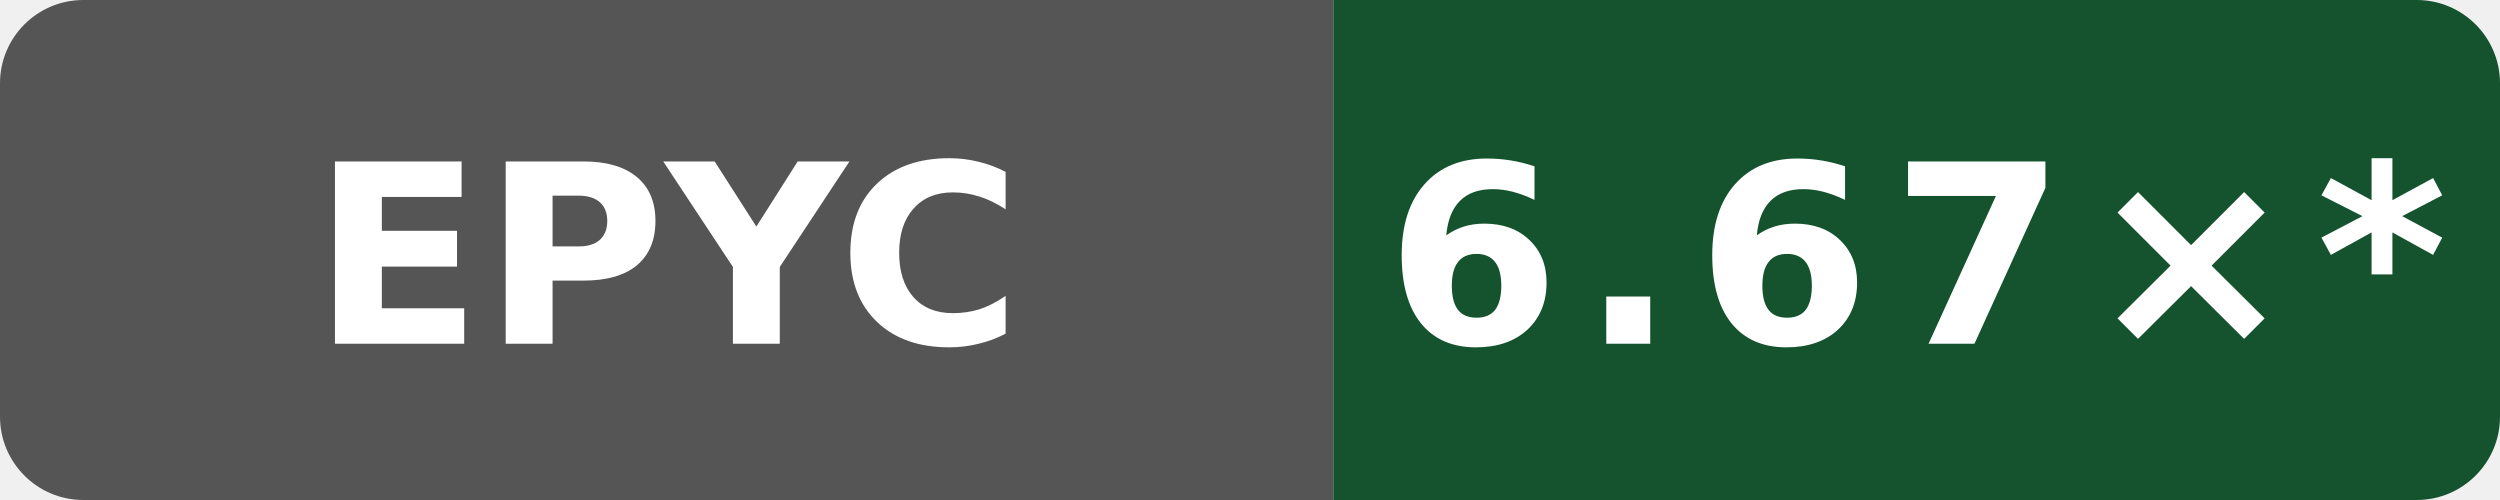
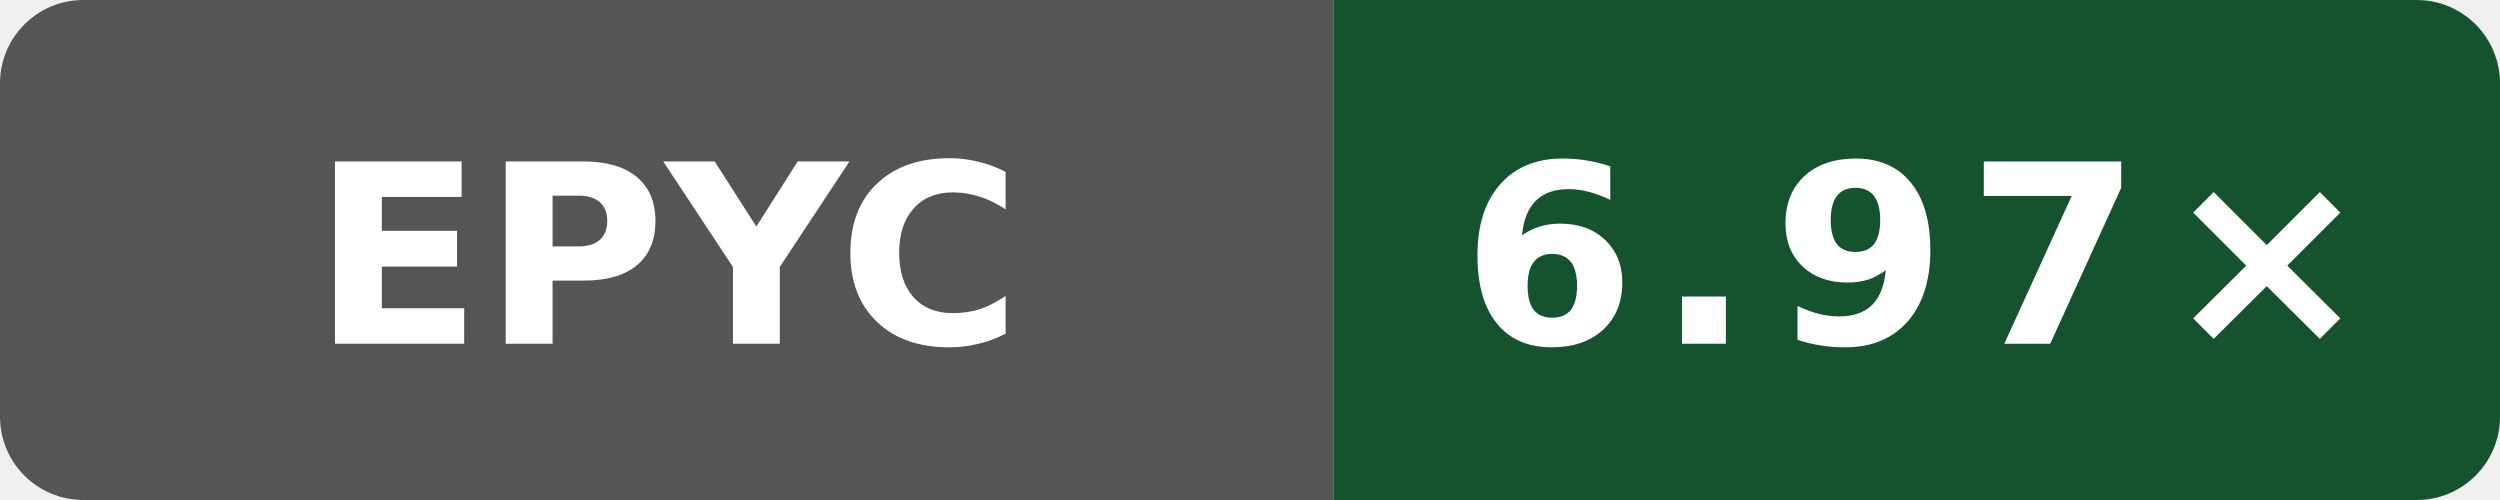
- <svg xmlns="http://www.w3.org/2000/svg" data-original-label="WASI cppgm build vs Clang; AMD EPYC 9V74 80-Core Processor" data-original-message="6.67×" width="120" height="24" viewBox="0 0 120 24" role="img" aria-label="WASI cppgm build vs Clang; AMD EPYC 9V74 80-Core Processor; measured 50b6ccfce58613983aa027e54e11d6a071971a9a; 10 commits behind main: 6.67×*">
+ <svg xmlns="http://www.w3.org/2000/svg" data-original-label="WASI cppgm build vs Clang; AMD EPYC 9V45 96-Core Processor" data-original-message="6.97×" width="120" height="24" viewBox="0 0 120 24" role="img" aria-label="WASI cppgm build vs Clang; AMD EPYC 9V45 96-Core Processor; measured 0785eb82196d630572f71a1967b3aa589dce33d3; 0 commits behind main: 6.97×">
  <defs>
    <clipPath id="badge">
      <rect width="120" height="24" rx="4" />
    </clipPath>
  </defs>
  <g clip-path="url(#badge)">
    <rect width="64" height="24" fill="#555" />
    <rect x="64" width="56" height="24" fill="#14532d" />
  </g>
  <text x="32" y="16.5" fill="#fff" text-anchor="middle" font-family="Verdana,Geneva,DejaVu Sans,sans-serif" font-size="12" font-weight="700" textLength="31" lengthAdjust="spacingAndGlyphs">EPYC</text>
-   <text x="92" y="16.5" fill="#fff" text-anchor="middle" font-family="Verdana,Geneva,DejaVu Sans,sans-serif" font-size="12" font-weight="700" letter-spacing="1" textLength="44" lengthAdjust="spacingAndGlyphs">6.67×*</text>
+   <text x="92" y="16.5" fill="#fff" text-anchor="middle" font-family="Verdana,Geneva,DejaVu Sans,sans-serif" font-size="12" font-weight="700" letter-spacing="1" textLength="39" lengthAdjust="spacingAndGlyphs">6.97×</text>
</svg>
